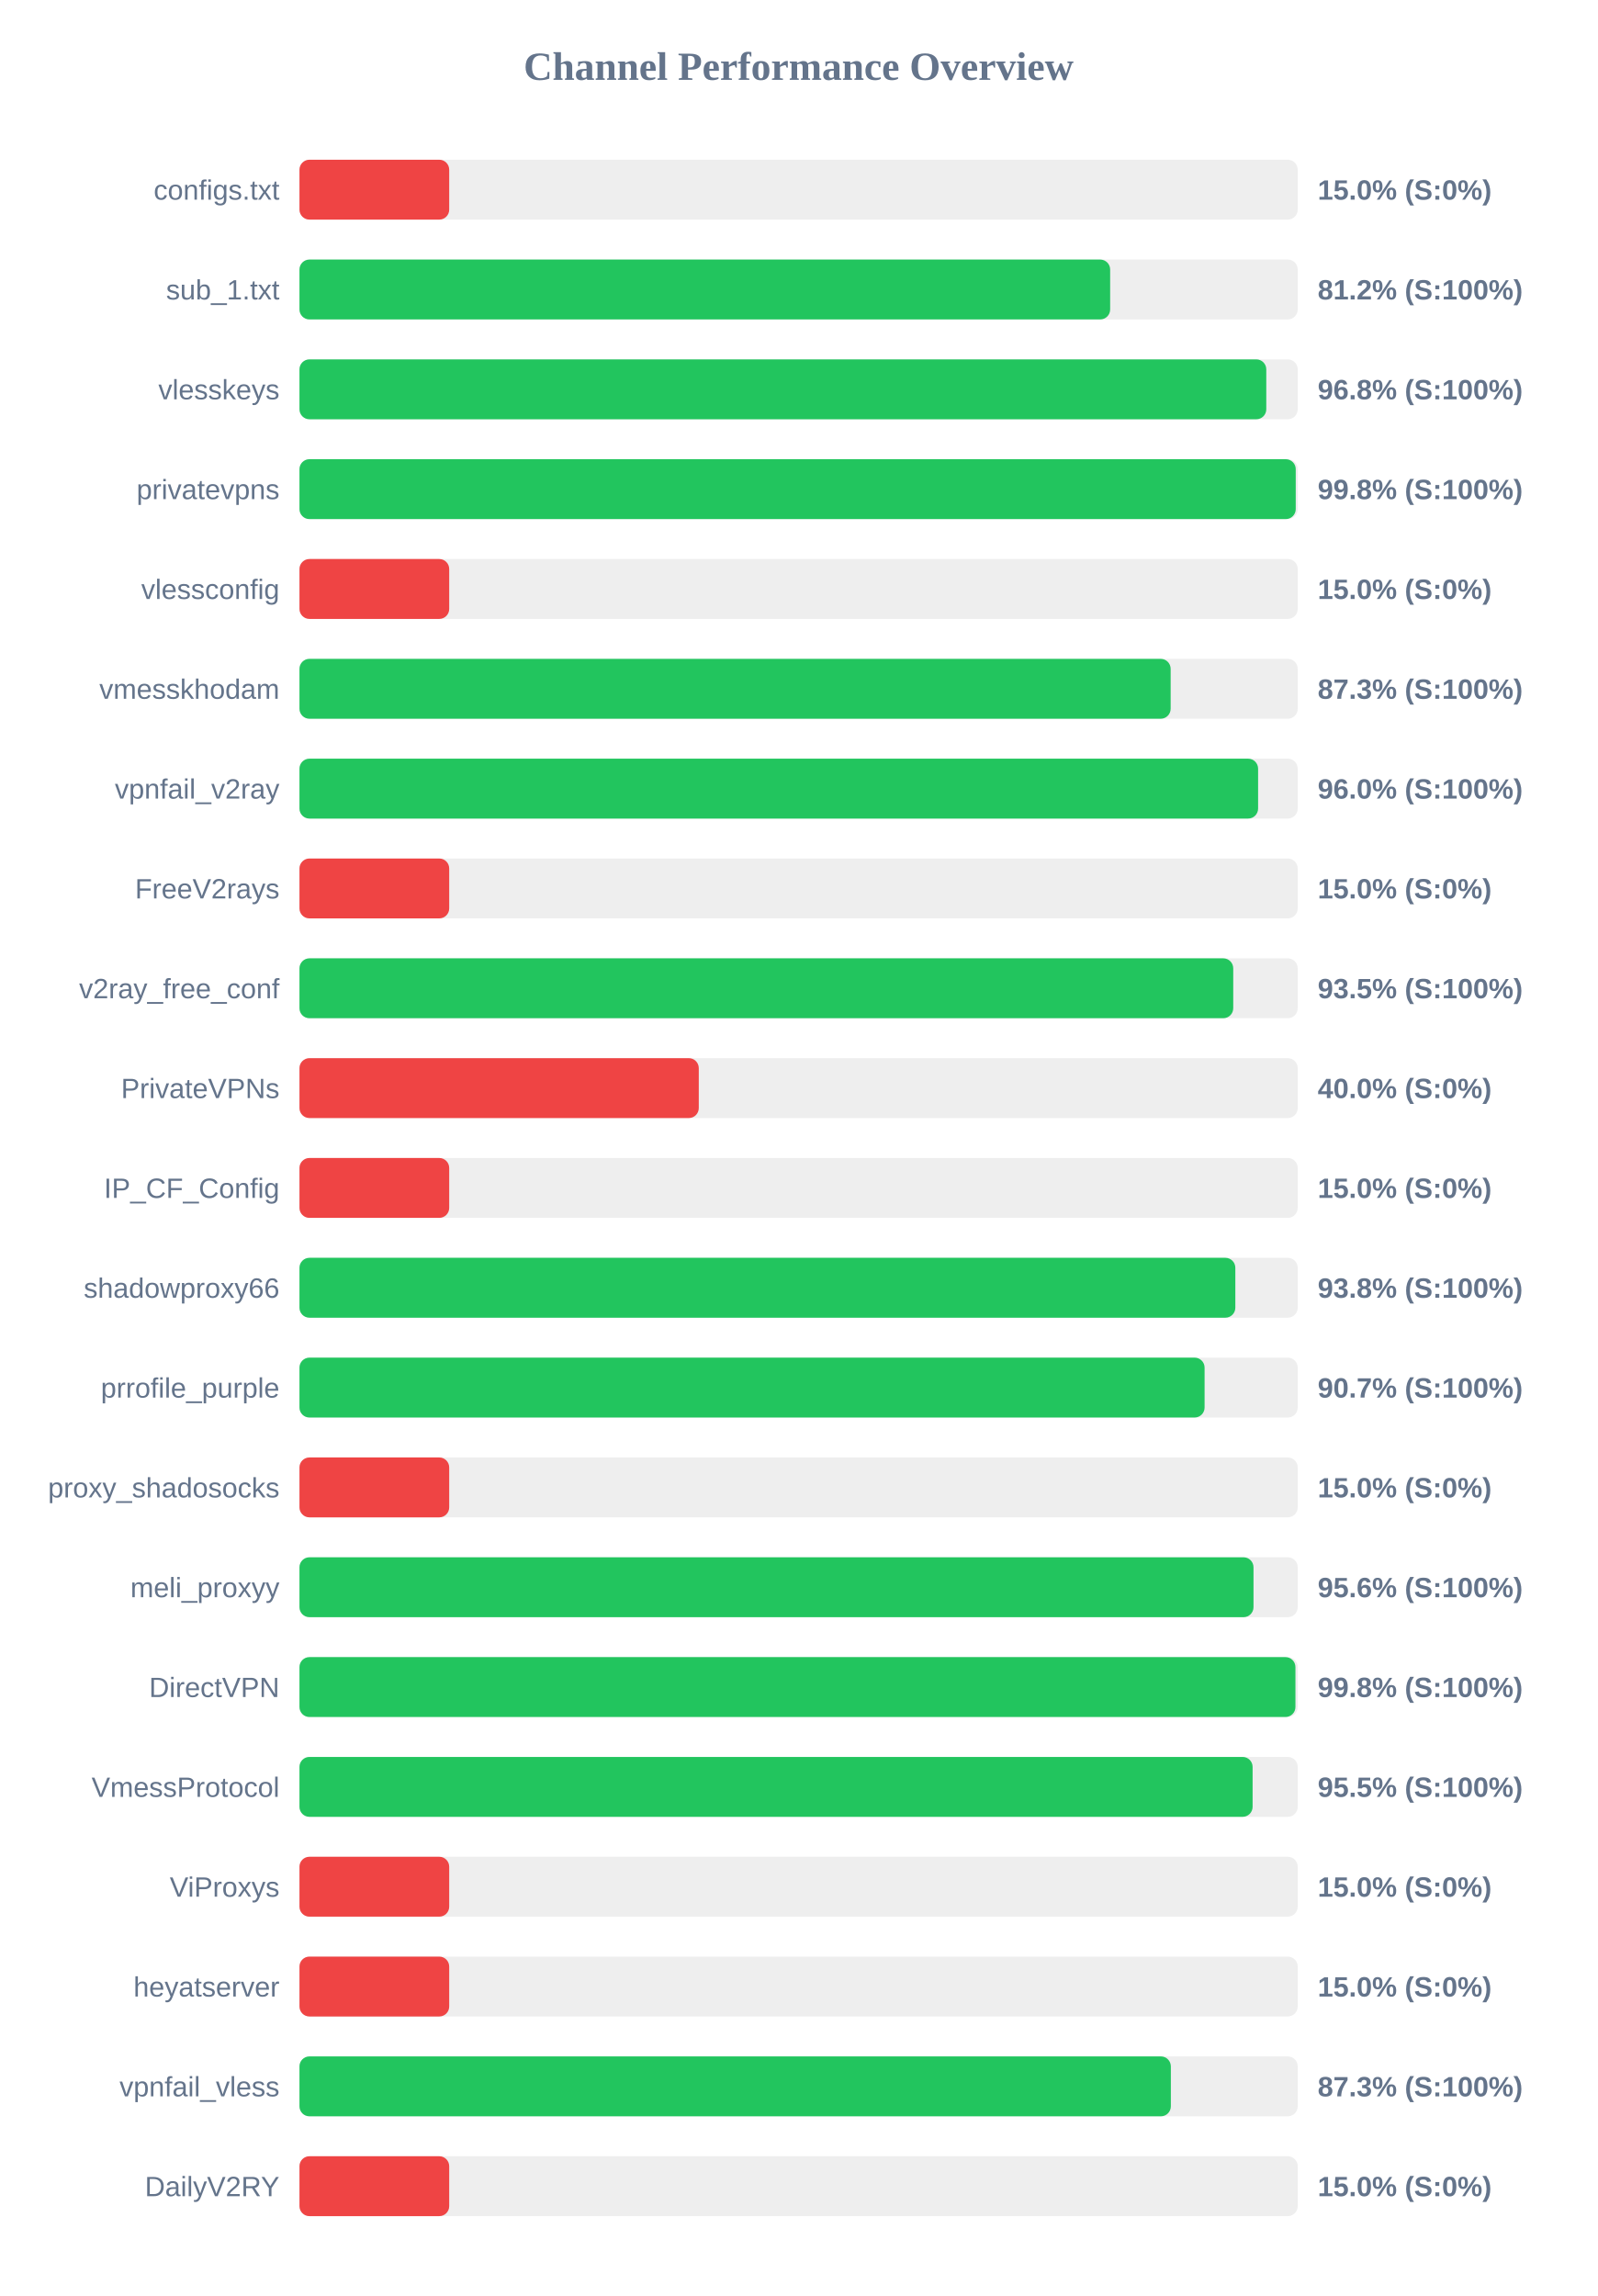
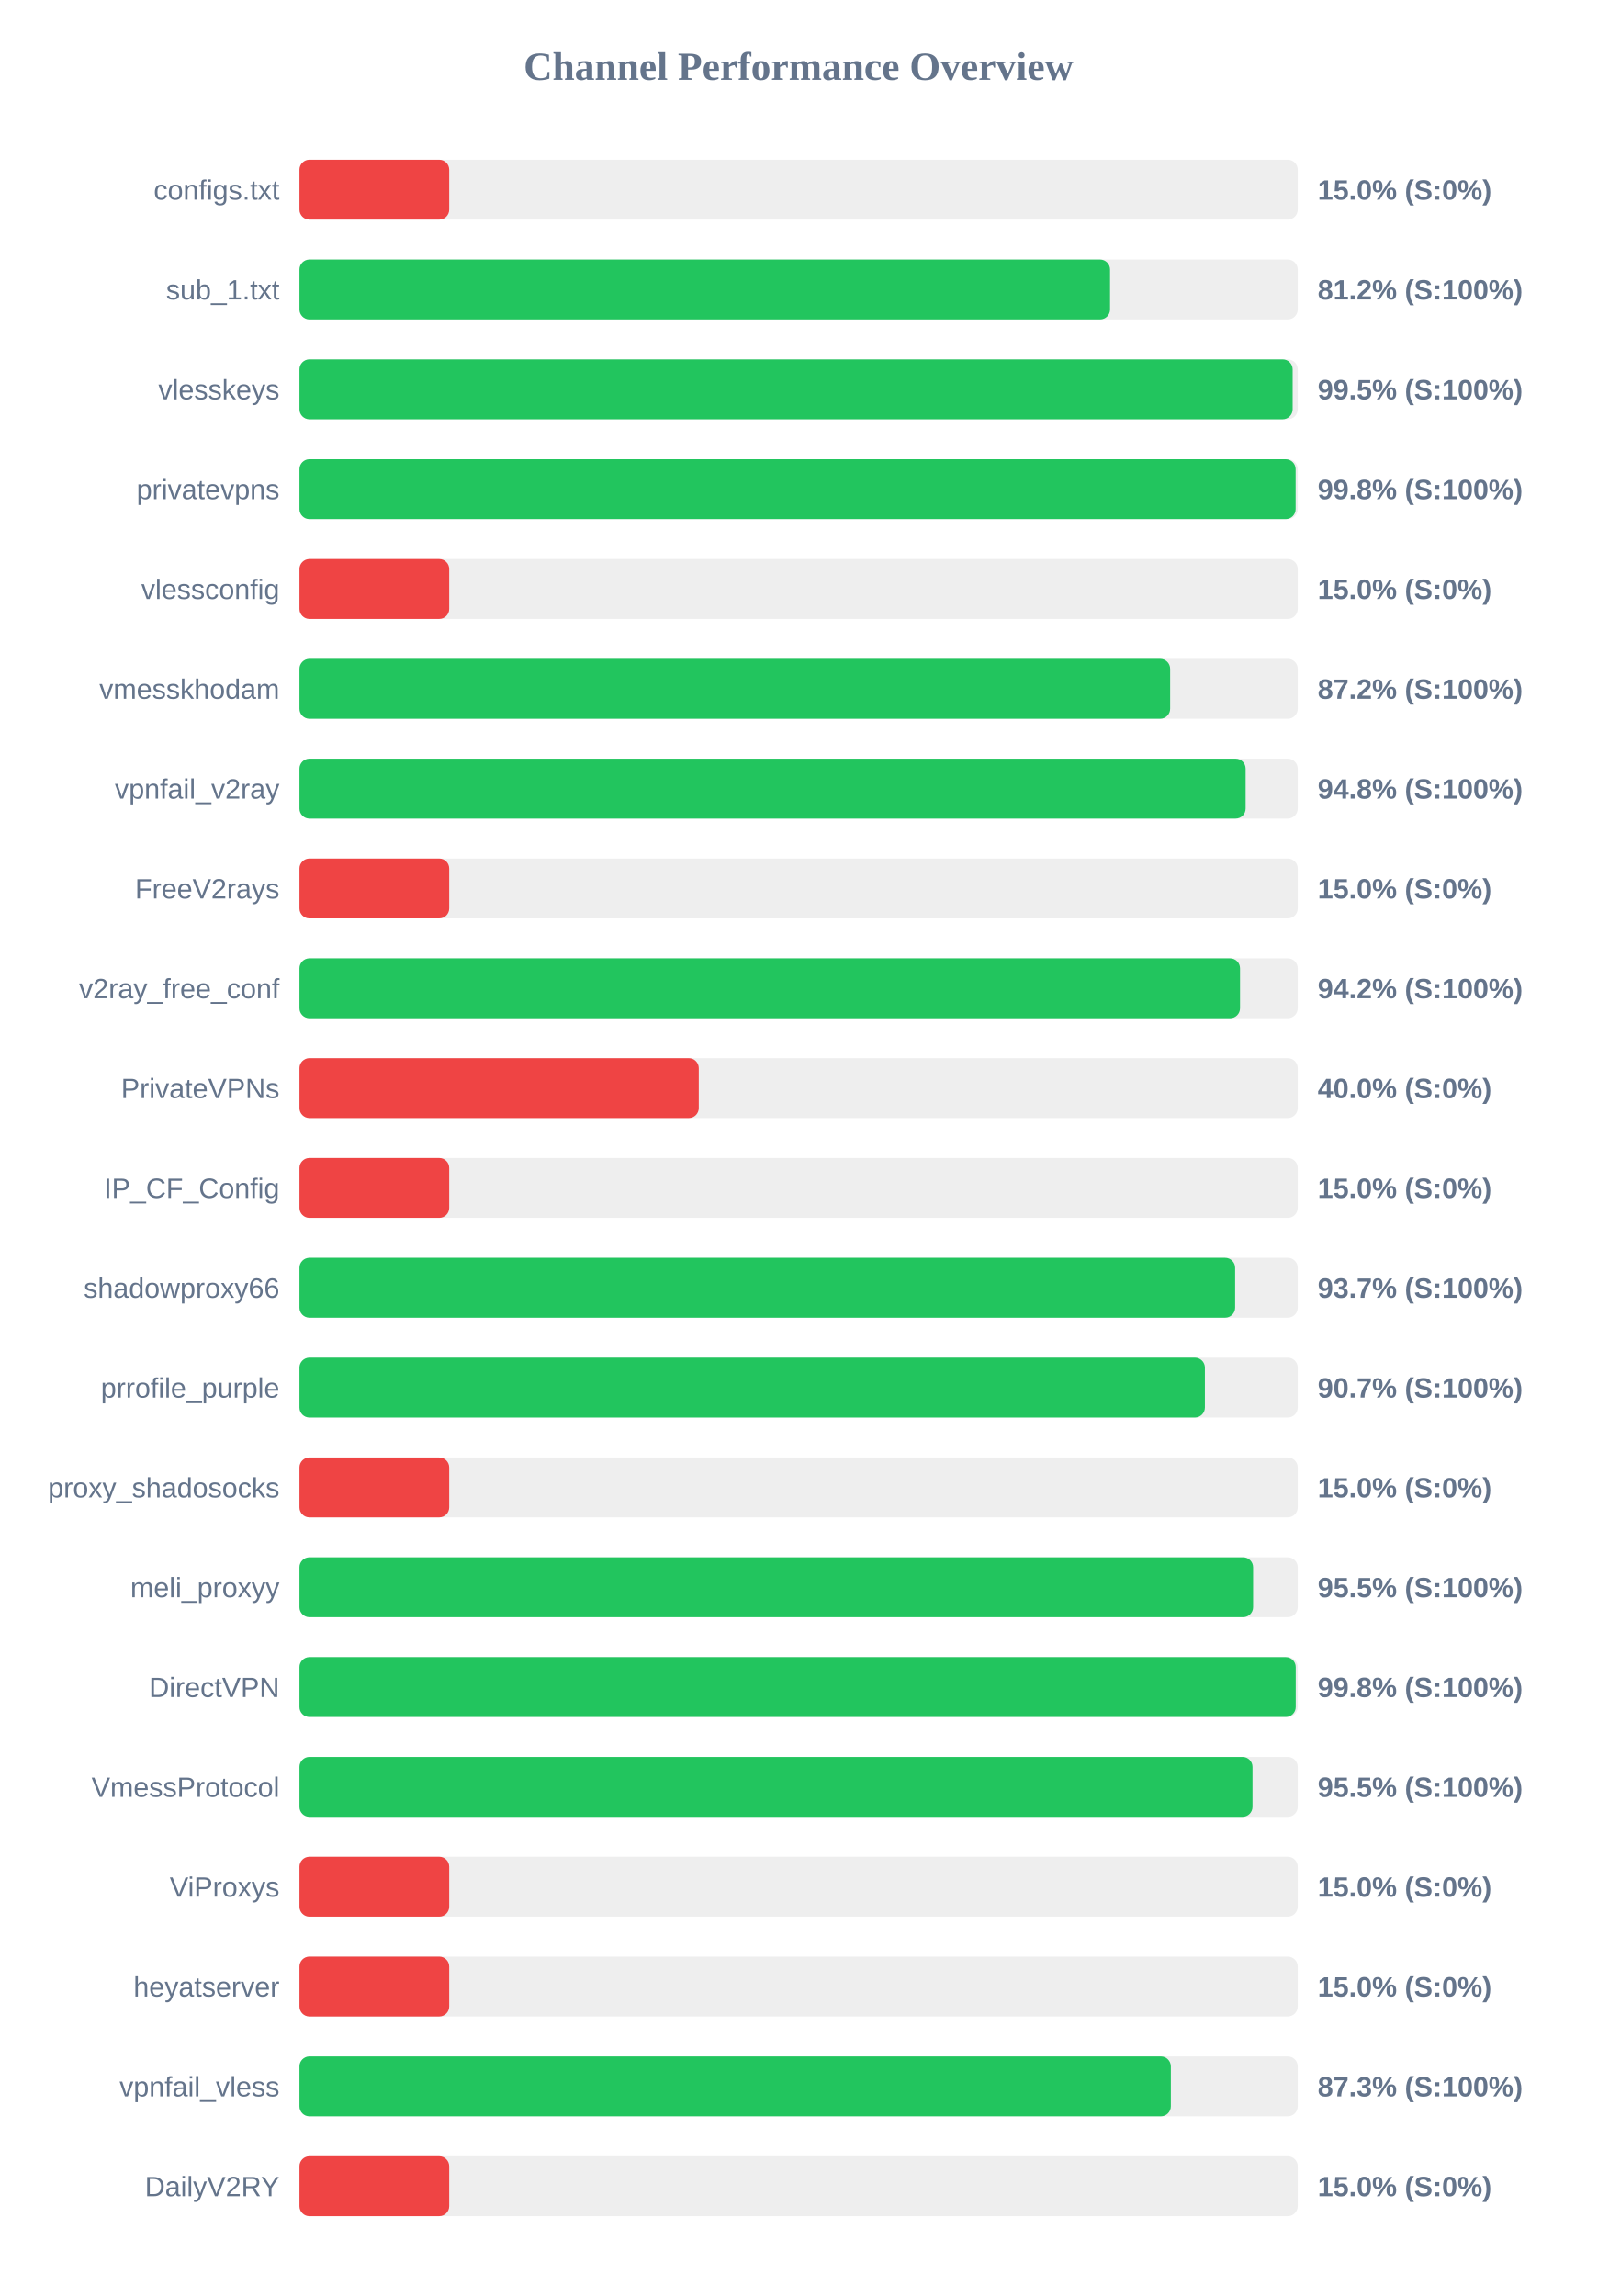
<svg xmlns="http://www.w3.org/2000/svg" width="800" height="1150" version="1.1">
  <style>
        .row { font: 14px Arial; fill: #64748b; }
        .score { font: bold 14px Arial; fill: #64748b; }
    </style>
  <text x="400" y="40" text-anchor="middle" font-size="20px" font-weight="bold" fill="#64748b">Channel Performance Overview</text>
  <rect x="150" y="80" width="500" height="30" fill="#eee" rx="5" />
  <rect x="150" y="80" width="75.0" height="30" fill="#ef4444" rx="5" />
  <text x="140" y="100" text-anchor="end" class="row">configs.txt</text>
  <text x="660" y="100" text-anchor="start" class="score">15.0% (S:0%)</text>
  <rect x="150" y="130" width="500" height="30" fill="#eee" rx="5" />
-   <rect x="150" y="130" width="406.05" height="30" fill="#22c55e" rx="5" />
+   <rect x="150" y="130" width="406.0" height="30" fill="#22c55e" rx="5" />
  <text x="140" y="150" text-anchor="end" class="row">sub_1.txt</text>
  <text x="660" y="150" text-anchor="start" class="score">81.2% (S:100%)</text>
  <rect x="150" y="180" width="500" height="30" fill="#eee" rx="5" />
-   <rect x="150" y="180" width="484.25" height="30" fill="#22c55e" rx="5" />
+   <rect x="150" y="180" width="497.45" height="30" fill="#22c55e" rx="5" />
  <text x="140" y="200" text-anchor="end" class="row">vlesskeys</text>
-   <text x="660" y="200" text-anchor="start" class="score">96.8% (S:100%)</text>
+   <text x="660" y="200" text-anchor="start" class="score">99.5% (S:100%)</text>
  <rect x="150" y="230" width="500" height="30" fill="#eee" rx="5" />
-   <rect x="150" y="230" width="499.0" height="30" fill="#22c55e" rx="5" />
+   <rect x="150" y="230" width="498.95" height="30" fill="#22c55e" rx="5" />
  <text x="140" y="250" text-anchor="end" class="row">privatevpns</text>
  <text x="660" y="250" text-anchor="start" class="score">99.8% (S:100%)</text>
  <rect x="150" y="280" width="500" height="30" fill="#eee" rx="5" />
  <rect x="150" y="280" width="75.0" height="30" fill="#ef4444" rx="5" />
  <text x="140" y="300" text-anchor="end" class="row">vlessconfig</text>
  <text x="660" y="300" text-anchor="start" class="score">15.0% (S:0%)</text>
  <rect x="150" y="330" width="500" height="30" fill="#eee" rx="5" />
-   <rect x="150" y="330" width="436.35" height="30" fill="#22c55e" rx="5" />
+   <rect x="150" y="330" width="436.1" height="30" fill="#22c55e" rx="5" />
  <text x="140" y="350" text-anchor="end" class="row">vmesskhodam</text>
-   <text x="660" y="350" text-anchor="start" class="score">87.3% (S:100%)</text>
+   <text x="660" y="350" text-anchor="start" class="score">87.2% (S:100%)</text>
  <rect x="150" y="380" width="500" height="30" fill="#eee" rx="5" />
-   <rect x="150" y="380" width="480.15" height="30" fill="#22c55e" rx="5" />
+   <rect x="150" y="380" width="473.9" height="30" fill="#22c55e" rx="5" />
  <text x="140" y="400" text-anchor="end" class="row">vpnfail_v2ray</text>
-   <text x="660" y="400" text-anchor="start" class="score">96.0% (S:100%)</text>
+   <text x="660" y="400" text-anchor="start" class="score">94.8% (S:100%)</text>
  <rect x="150" y="430" width="500" height="30" fill="#eee" rx="5" />
  <rect x="150" y="430" width="75.0" height="30" fill="#ef4444" rx="5" />
  <text x="140" y="450" text-anchor="end" class="row">FreeV2rays</text>
  <text x="660" y="450" text-anchor="start" class="score">15.0% (S:0%)</text>
  <rect x="150" y="480" width="500" height="30" fill="#eee" rx="5" />
-   <rect x="150" y="480" width="467.7" height="30" fill="#22c55e" rx="5" />
+   <rect x="150" y="480" width="471.1" height="30" fill="#22c55e" rx="5" />
  <text x="140" y="500" text-anchor="end" class="row">v2ray_free_conf</text>
-   <text x="660" y="500" text-anchor="start" class="score">93.5% (S:100%)</text>
+   <text x="660" y="500" text-anchor="start" class="score">94.2% (S:100%)</text>
  <rect x="150" y="530" width="500" height="30" fill="#eee" rx="5" />
  <rect x="150" y="530" width="200.0" height="30" fill="#ef4444" rx="5" />
  <text x="140" y="550" text-anchor="end" class="row">PrivateVPNs</text>
  <text x="660" y="550" text-anchor="start" class="score">40.0% (S:0%)</text>
  <rect x="150" y="580" width="500" height="30" fill="#eee" rx="5" />
  <rect x="150" y="580" width="75.0" height="30" fill="#ef4444" rx="5" />
  <text x="140" y="600" text-anchor="end" class="row">IP_CF_Config</text>
  <text x="660" y="600" text-anchor="start" class="score">15.0% (S:0%)</text>
  <rect x="150" y="630" width="500" height="30" fill="#eee" rx="5" />
-   <rect x="150" y="630" width="468.75" height="30" fill="#22c55e" rx="5" />
+   <rect x="150" y="630" width="468.65" height="30" fill="#22c55e" rx="5" />
  <text x="140" y="650" text-anchor="end" class="row">shadowproxy66</text>
-   <text x="660" y="650" text-anchor="start" class="score">93.8% (S:100%)</text>
+   <text x="660" y="650" text-anchor="start" class="score">93.7% (S:100%)</text>
  <rect x="150" y="680" width="500" height="30" fill="#eee" rx="5" />
-   <rect x="150" y="680" width="453.35" height="30" fill="#22c55e" rx="5" />
+   <rect x="150" y="680" width="453.5" height="30" fill="#22c55e" rx="5" />
  <text x="140" y="700" text-anchor="end" class="row">prrofile_purple</text>
  <text x="660" y="700" text-anchor="start" class="score">90.7% (S:100%)</text>
  <rect x="150" y="730" width="500" height="30" fill="#eee" rx="5" />
  <rect x="150" y="730" width="75.0" height="30" fill="#ef4444" rx="5" />
  <text x="140" y="750" text-anchor="end" class="row">proxy_shadosocks</text>
  <text x="660" y="750" text-anchor="start" class="score">15.0% (S:0%)</text>
  <rect x="150" y="780" width="500" height="30" fill="#eee" rx="5" />
-   <rect x="150" y="780" width="477.85" height="30" fill="#22c55e" rx="5" />
+   <rect x="150" y="780" width="477.65" height="30" fill="#22c55e" rx="5" />
  <text x="140" y="800" text-anchor="end" class="row">meli_proxyy</text>
-   <text x="660" y="800" text-anchor="start" class="score">95.6% (S:100%)</text>
+   <text x="660" y="800" text-anchor="start" class="score">95.5% (S:100%)</text>
  <rect x="150" y="830" width="500" height="30" fill="#eee" rx="5" />
-   <rect x="150" y="830" width="498.85" height="30" fill="#22c55e" rx="5" />
+   <rect x="150" y="830" width="499.0" height="30" fill="#22c55e" rx="5" />
  <text x="140" y="850" text-anchor="end" class="row">DirectVPN</text>
  <text x="660" y="850" text-anchor="start" class="score">99.8% (S:100%)</text>
  <rect x="150" y="880" width="500" height="30" fill="#eee" rx="5" />
-   <rect x="150" y="880" width="477.4" height="30" fill="#22c55e" rx="5" />
+   <rect x="150" y="880" width="477.35" height="30" fill="#22c55e" rx="5" />
  <text x="140" y="900" text-anchor="end" class="row">VmessProtocol</text>
  <text x="660" y="900" text-anchor="start" class="score">95.5% (S:100%)</text>
  <rect x="150" y="930" width="500" height="30" fill="#eee" rx="5" />
  <rect x="150" y="930" width="75.0" height="30" fill="#ef4444" rx="5" />
  <text x="140" y="950" text-anchor="end" class="row">ViProxys</text>
  <text x="660" y="950" text-anchor="start" class="score">15.0% (S:0%)</text>
  <rect x="150" y="980" width="500" height="30" fill="#eee" rx="5" />
  <rect x="150" y="980" width="75.0" height="30" fill="#ef4444" rx="5" />
  <text x="140" y="1000" text-anchor="end" class="row">heyatserver</text>
  <text x="660" y="1000" text-anchor="start" class="score">15.0% (S:0%)</text>
  <rect x="150" y="1030" width="500" height="30" fill="#eee" rx="5" />
  <rect x="150" y="1030" width="436.45" height="30" fill="#22c55e" rx="5" />
  <text x="140" y="1050" text-anchor="end" class="row">vpnfail_vless</text>
  <text x="660" y="1050" text-anchor="start" class="score">87.3% (S:100%)</text>
  <rect x="150" y="1080" width="500" height="30" fill="#eee" rx="5" />
  <rect x="150" y="1080" width="75.0" height="30" fill="#ef4444" rx="5" />
  <text x="140" y="1100" text-anchor="end" class="row">DailyV2RY</text>
  <text x="660" y="1100" text-anchor="start" class="score">15.0% (S:0%)</text>
</svg>
